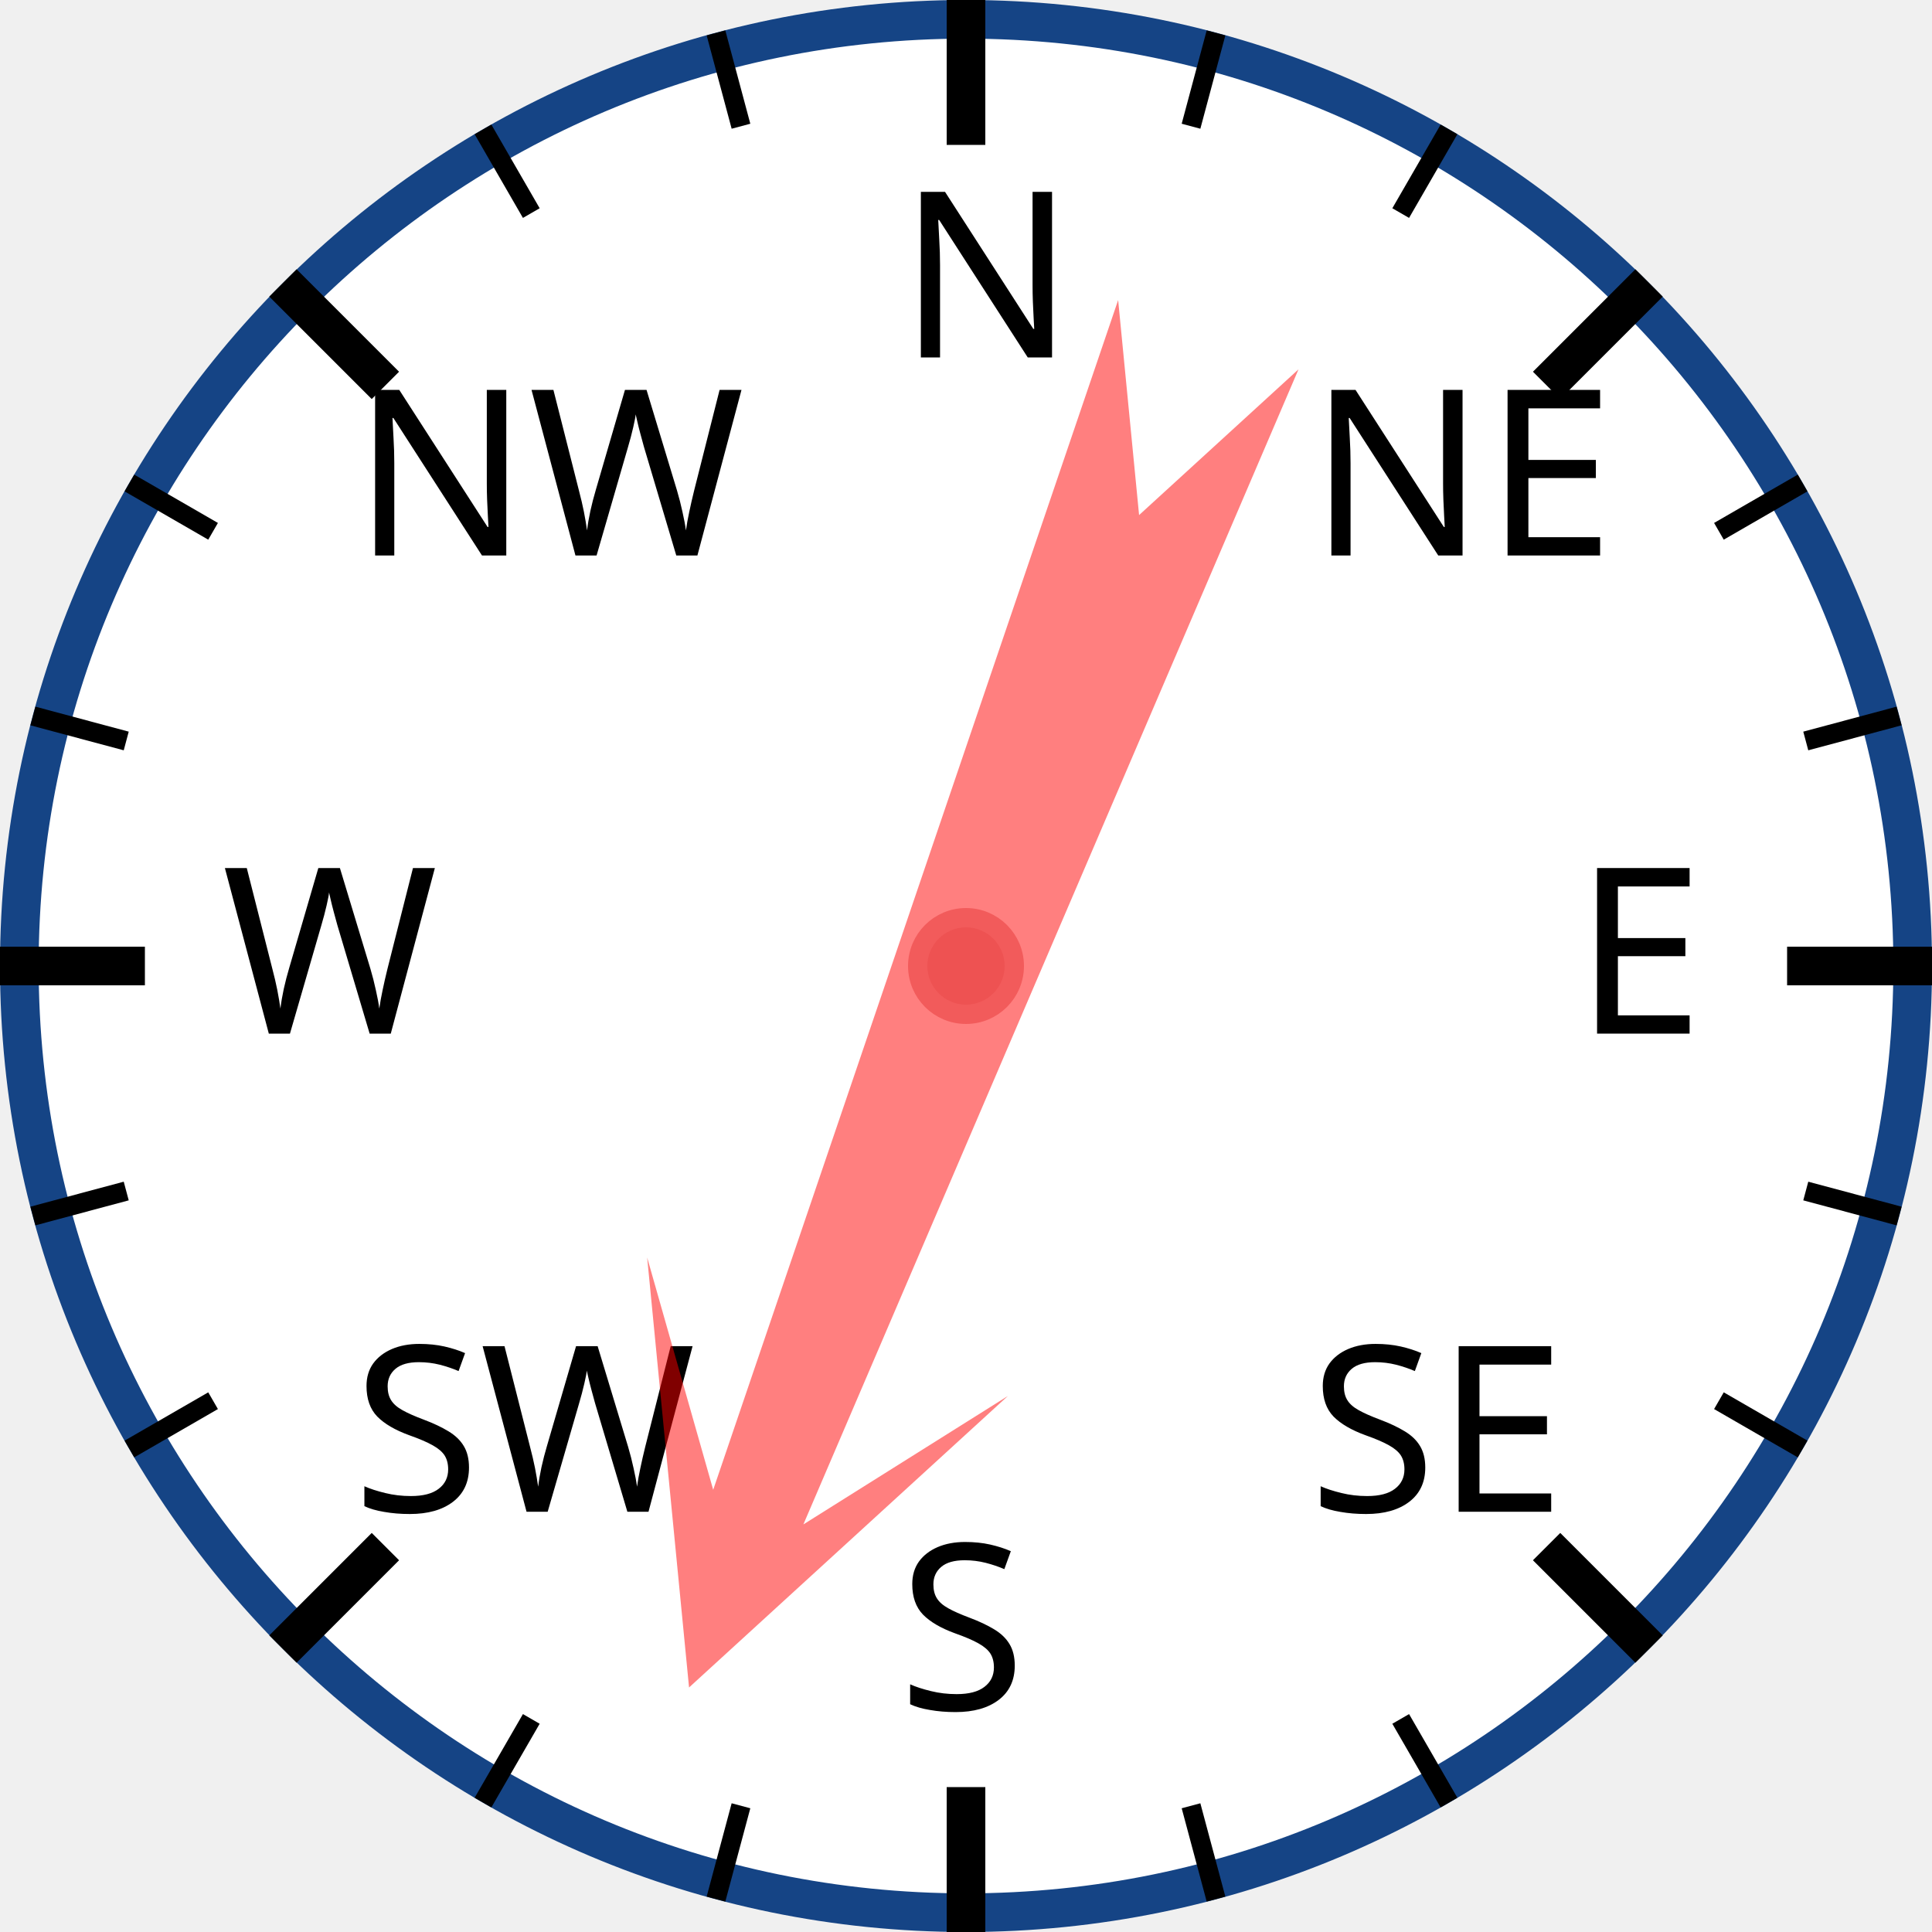
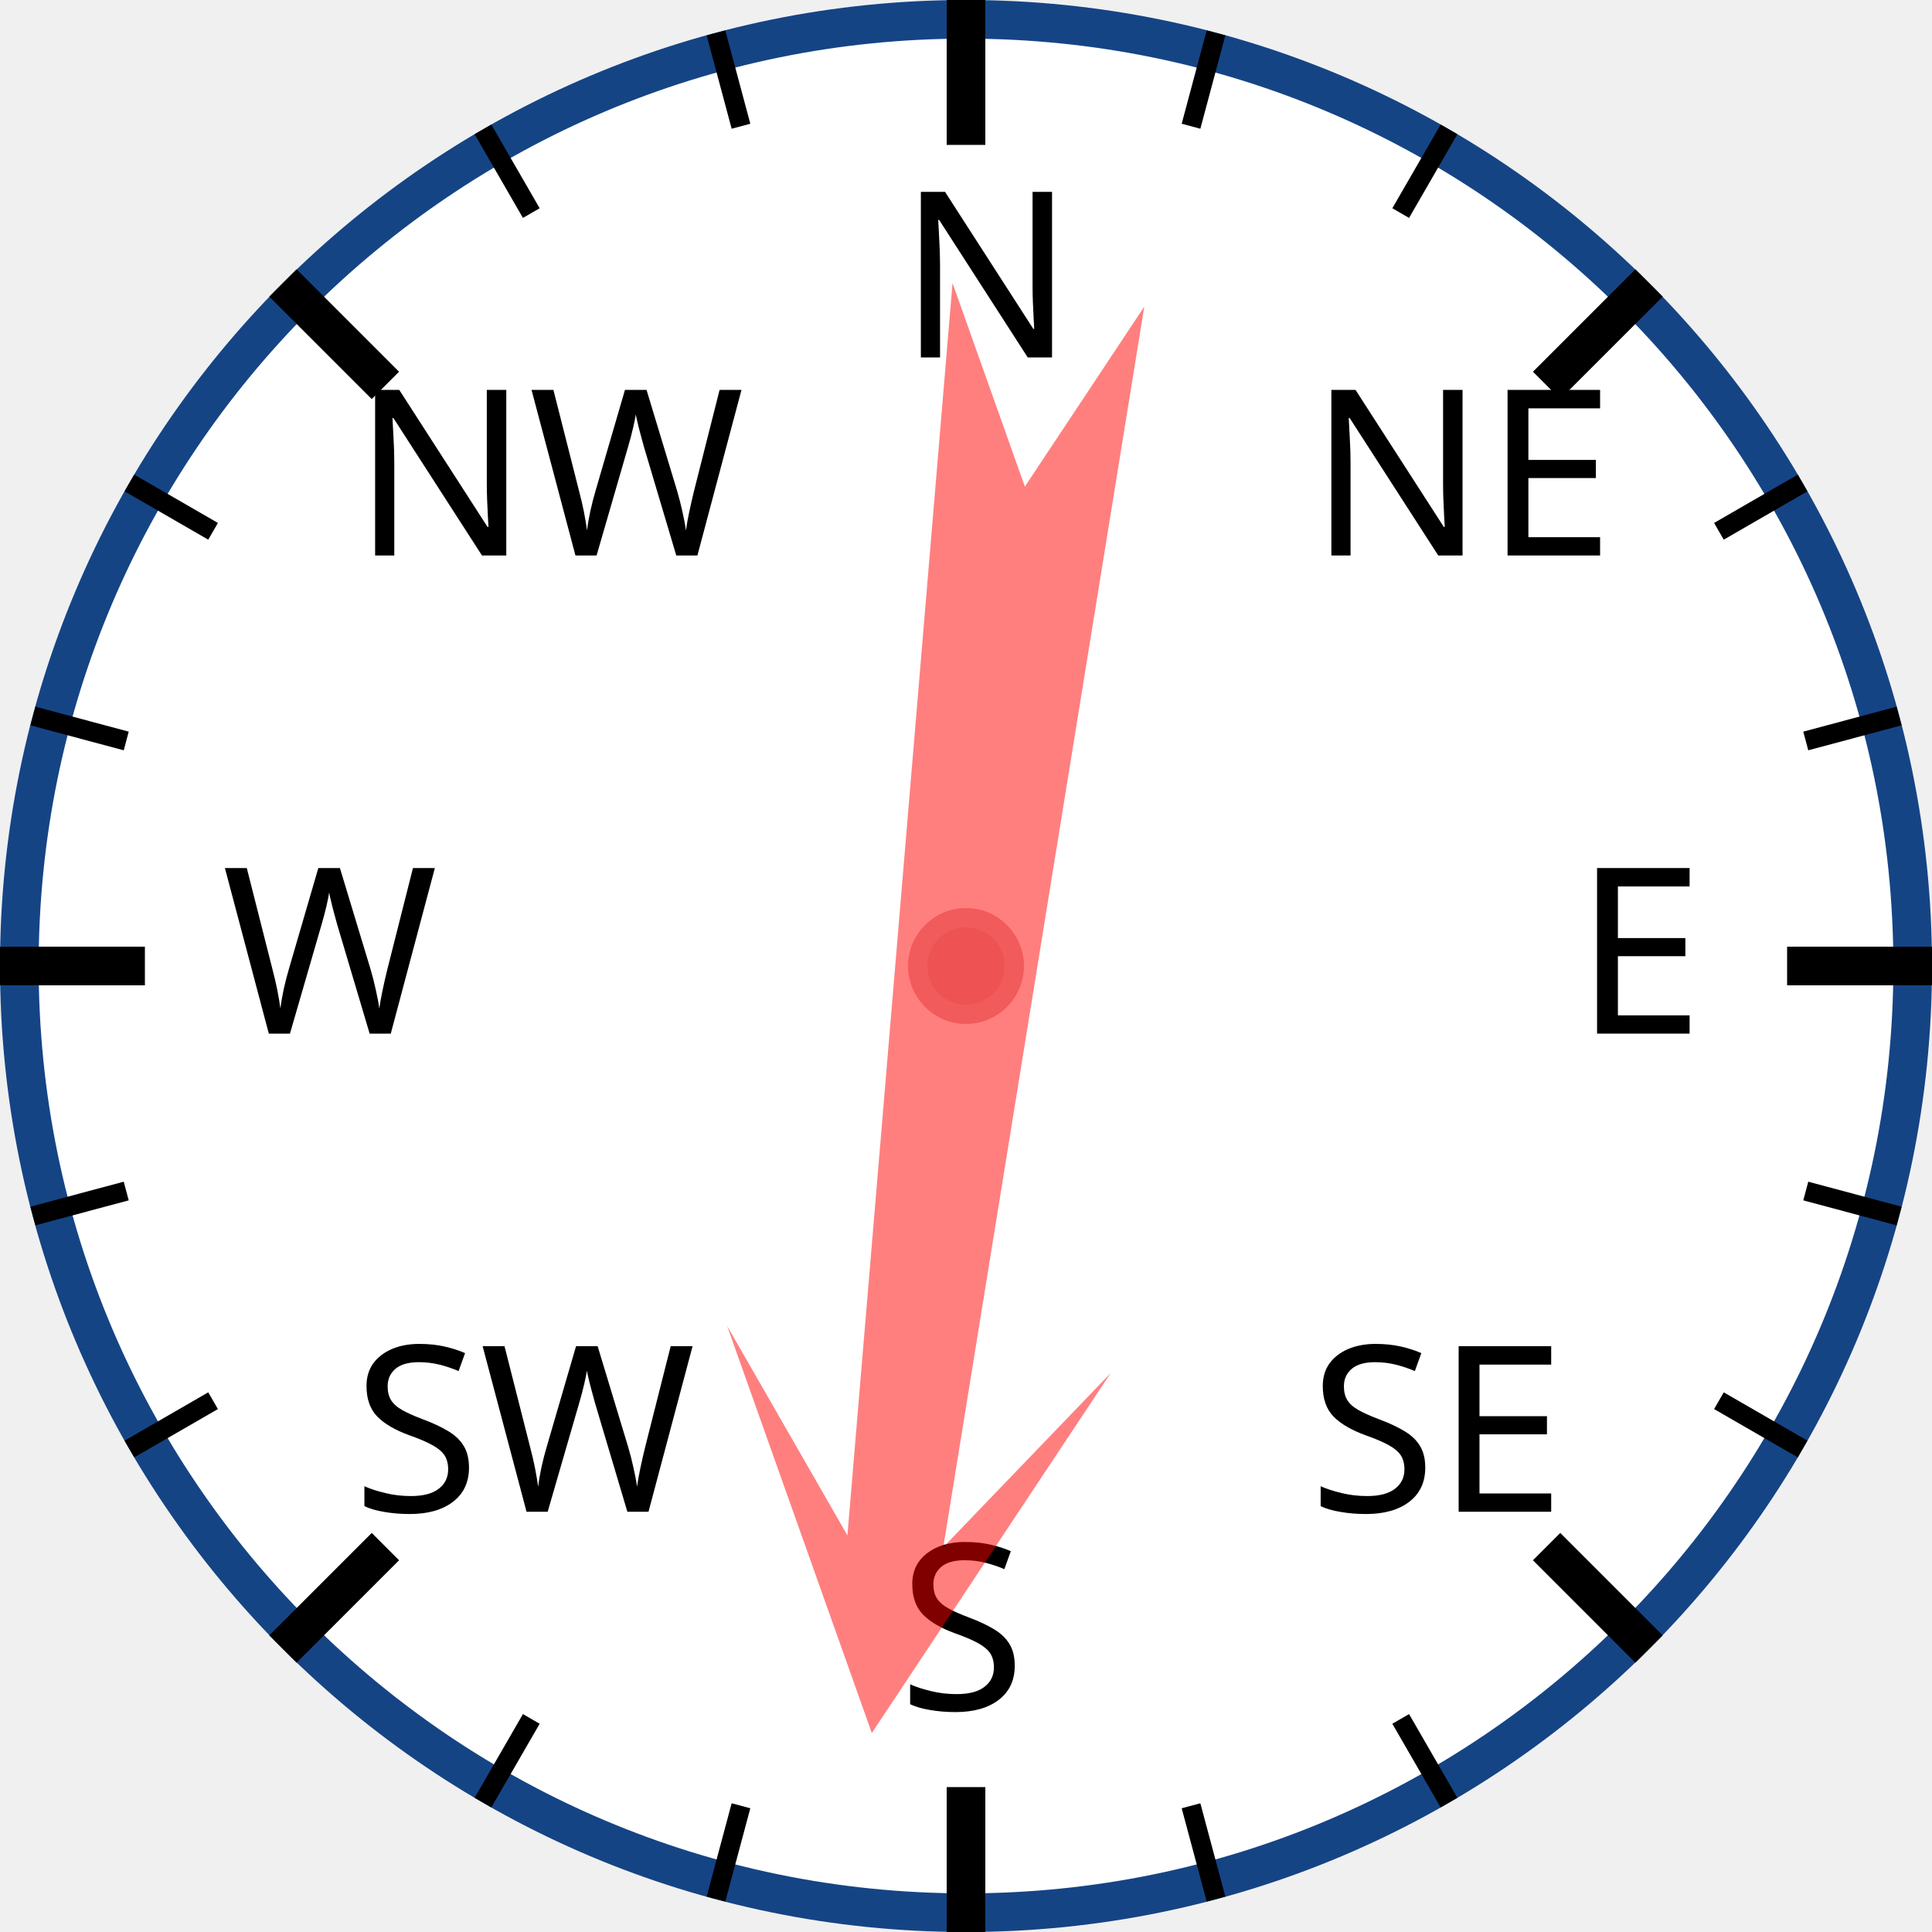
<svg xmlns="http://www.w3.org/2000/svg" width="120px" height="120px" viewBox="0 0 200 200">
  <circle cx="100" cy="100" r="98" style="fill: white; stroke: #154485; stroke-width: 4;" />
  <text x="93.0" y="37.0" style="font-family: sans-serif; font-size: 18pt;">N</text>
  <line x1="100.0" y1="0.0" x2="100.0" y2="15.0" style="stroke: black; stroke-width: 4;" />
  <line x1="74.118" y1="3.407" x2="76.706" y2="13.067" style="stroke: black; stroke-width: 2;" />
  <line x1="50" y1="13.397" x2="55" y2="22.058" style="stroke: black; stroke-width: 2;" />
  <text x="36.503" y="57.503" style="font-family: sans-serif; font-size: 18pt;">NW</text>
  <line x1="29.289" y1="29.289" x2="39.896" y2="39.896" style="stroke: black; stroke-width: 4;" />
  <line x1="13.397" y1="50" x2="22.058" y2="55" style="stroke: black; stroke-width: 2;" />
  <line x1="3.407" y1="74.118" x2="13.067" y2="76.706" style="stroke: black; stroke-width: 2;" />
  <text x="23.0" y="107.0" style="font-family: sans-serif; font-size: 18pt;">W</text>
  <line x1="0.0" y1="100.0" x2="15.0" y2="100.0" style="stroke: black; stroke-width: 4;" />
  <line x1="3.407" y1="125.882" x2="13.067" y2="123.294" style="stroke: black; stroke-width: 2;" />
  <line x1="13.397" y1="150" x2="22.058" y2="145" style="stroke: black; stroke-width: 2;" />
  <text x="36.503" y="156.497" style="font-family: sans-serif; font-size: 18pt;">SW</text>
  <line x1="29.289" y1="170.711" x2="39.896" y2="160.104" style="stroke: black; stroke-width: 4;" />
  <line x1="50" y1="186.603" x2="55" y2="177.942" style="stroke: black; stroke-width: 2;" />
  <line x1="74.118" y1="196.593" x2="76.706" y2="186.933" style="stroke: black; stroke-width: 2;" />
  <text x="93" y="177.0" style="font-family: sans-serif; font-size: 18pt;">S</text>
  <line x1="100" y1="200.0" x2="100" y2="185.0" style="stroke: black; stroke-width: 4;" />
  <line x1="125.882" y1="196.593" x2="123.294" y2="186.933" style="stroke: black; stroke-width: 2;" />
  <line x1="150.0" y1="186.603" x2="145.0" y2="177.942" style="stroke: black; stroke-width: 2;" />
  <text x="135.497" y="156.497" style="font-family: sans-serif; font-size: 18pt;">SE</text>
  <line x1="170.711" y1="170.711" x2="160.104" y2="160.104" style="stroke: black; stroke-width: 4;" />
  <line x1="186.603" y1="150" x2="177.942" y2="145" style="stroke: black; stroke-width: 2;" />
  <line x1="196.593" y1="125.882" x2="186.933" y2="123.294" style="stroke: black; stroke-width: 2;" />
  <text x="163.0" y="107" style="font-family: sans-serif; font-size: 18pt;">E</text>
  <line x1="200.0" y1="100" x2="185.0" y2="100" style="stroke: black; stroke-width: 4;" />
  <line x1="196.593" y1="74.118" x2="186.933" y2="76.706" style="stroke: black; stroke-width: 2;" />
  <line x1="186.603" y1="50" x2="177.942" y2="55" style="stroke: black; stroke-width: 2;" />
  <text x="135.497" y="57.503" style="font-family: sans-serif; font-size: 18pt;">NE</text>
  <line x1="170.711" y1="29.289" x2="160.104" y2="39.896" style="stroke: black; stroke-width: 4;" />
  <line x1="150" y1="13.397" x2="145" y2="22.058" style="stroke: black; stroke-width: 2;" />
  <line x1="125.882" y1="3.407" x2="123.294" y2="13.067" style="stroke: black; stroke-width: 2;" />
-   <polygon points="100 20 120 60 105 40 110 170 100 150 90 170 95 40 80 60" style="fill: red; fill-opacity: 0.5;" transform="rotate(201,100,100)" />
+   <polygon points="100 20 120 60 105 40 110 170 100 150 90 170 95 40 80 60" style="fill: red; fill-opacity: 0.5;" transform="rotate(187,100,100)" />
  <circle cx="100" cy="100" r="5" style="fill: #EE5252; stroke: #F25B5B; stroke-width: 2;" />
</svg>
